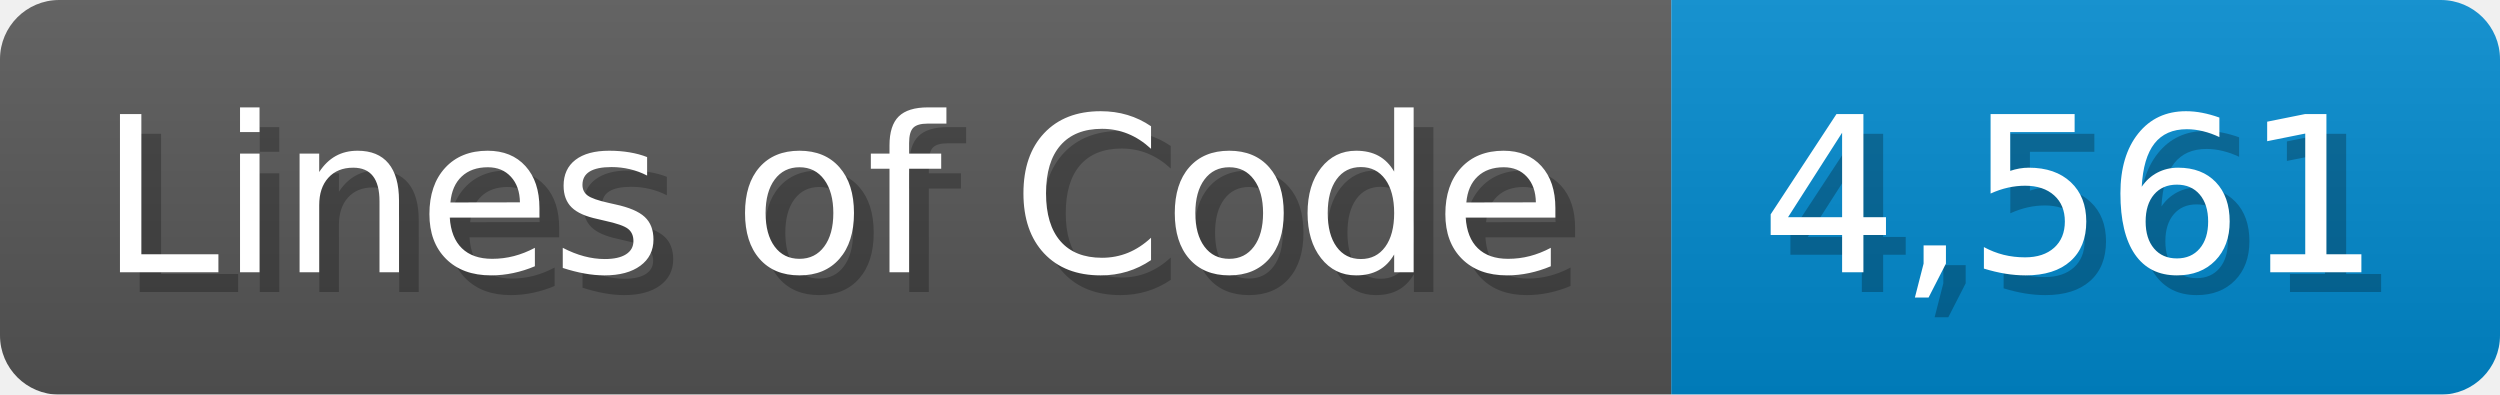
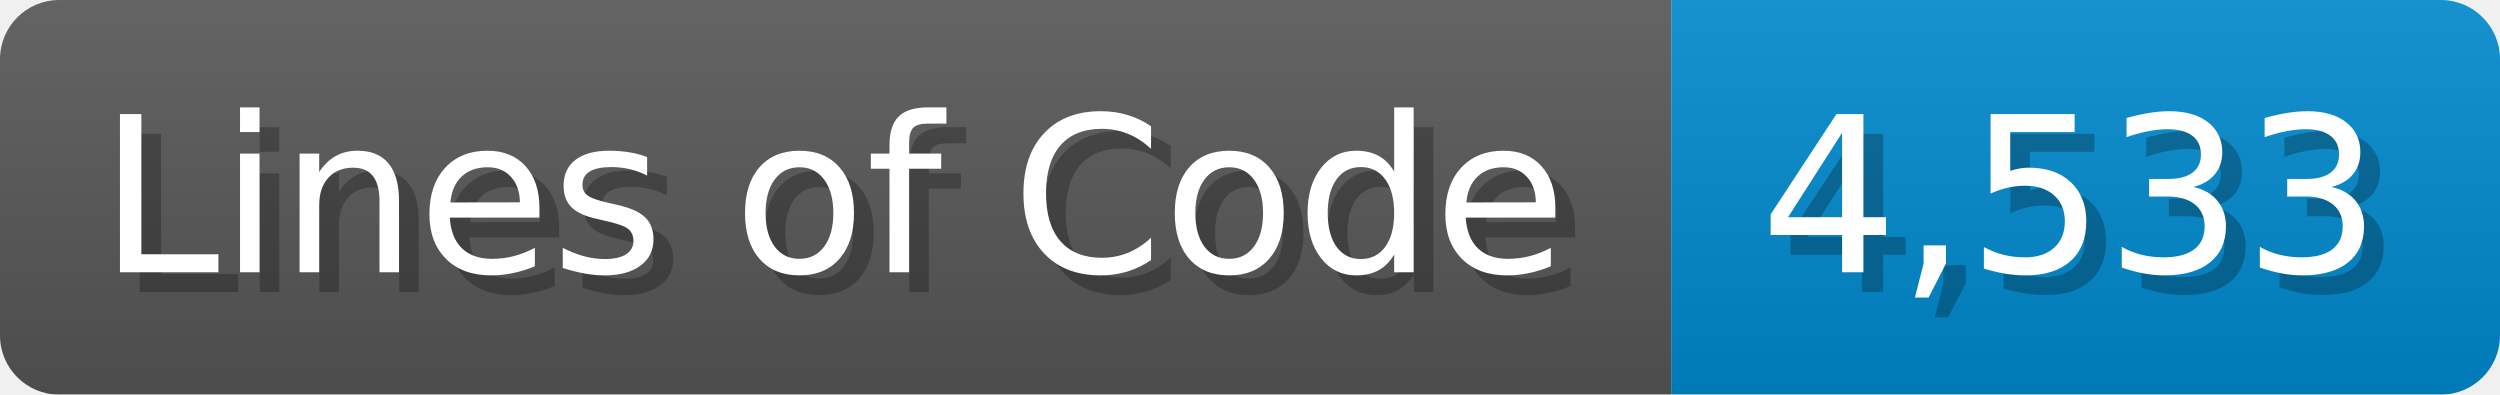
<svg xmlns="http://www.w3.org/2000/svg" width="126.7" height="20" viewBox="0 0 1267 200">
  <linearGradient id="a" x2="0" y2="100%">
    <stop offset="0" stop-opacity=".1" stop-color="#EEE" />
    <stop offset="1" stop-opacity=".1" />
  </linearGradient>
  <mask id="m">
    <rect width="1267" height="200" rx="30" fill="#FFF" />
  </mask>
  <g mask="url(#m)">
    <rect width="847" height="200" fill="#555" />
    <rect width="420" height="200" fill="#08C" x="847" />
    <rect width="1267" height="200" fill="url(#a)" />
  </g>
  <g fill="#fff" text-anchor="start" font-family="Verdana,DejaVu Sans,sans-serif" font-size="110">
    <text x="60" y="148" textLength="747" fill="#000" opacity="0.25">Lines of Code</text>
    <text x="50" y="138" textLength="747">Lines of Code</text>
-     <text x="902" y="148" textLength="320" fill="#000" opacity="0.25">4,561</text>
-     <text x="892" y="138" textLength="320">4,561</text>
+     <text x="902" y="148" textLength="320" fill="#000" opacity="0.25">4,533</text>
+     <text x="892" y="138" textLength="320">4,533</text>
  </g>
</svg>
